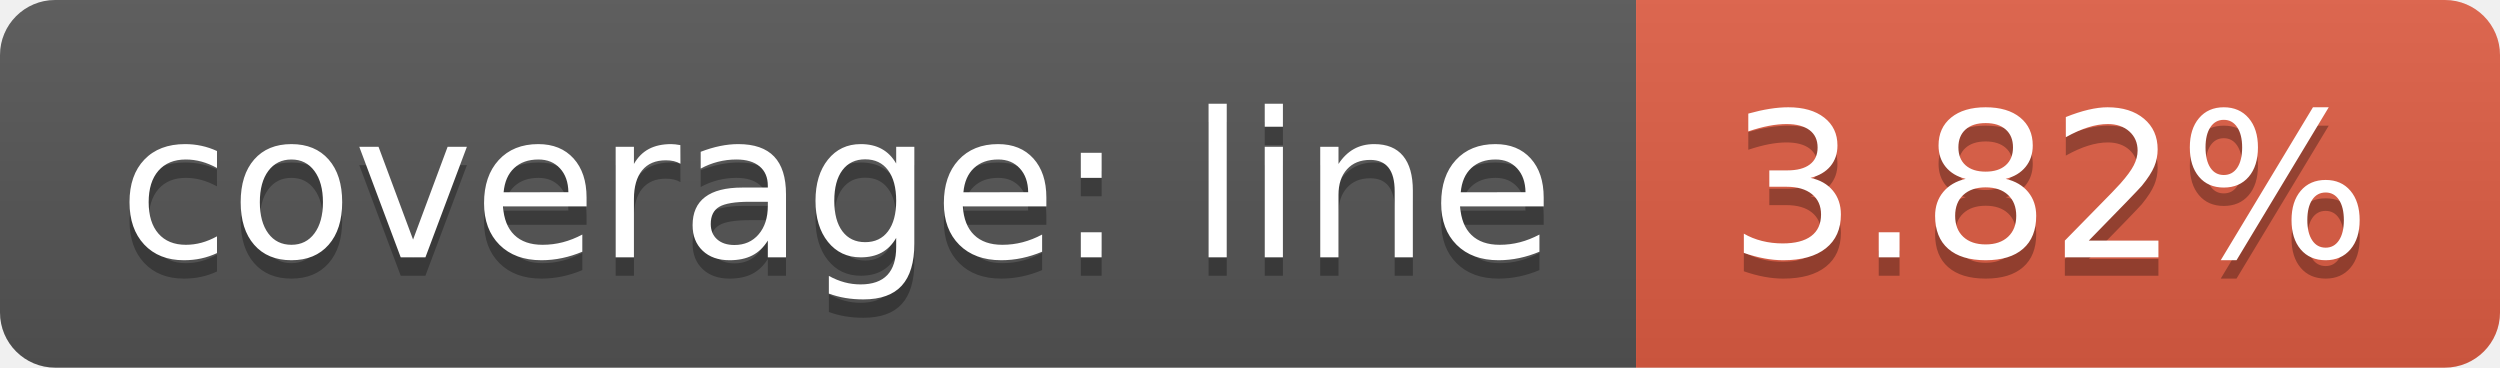
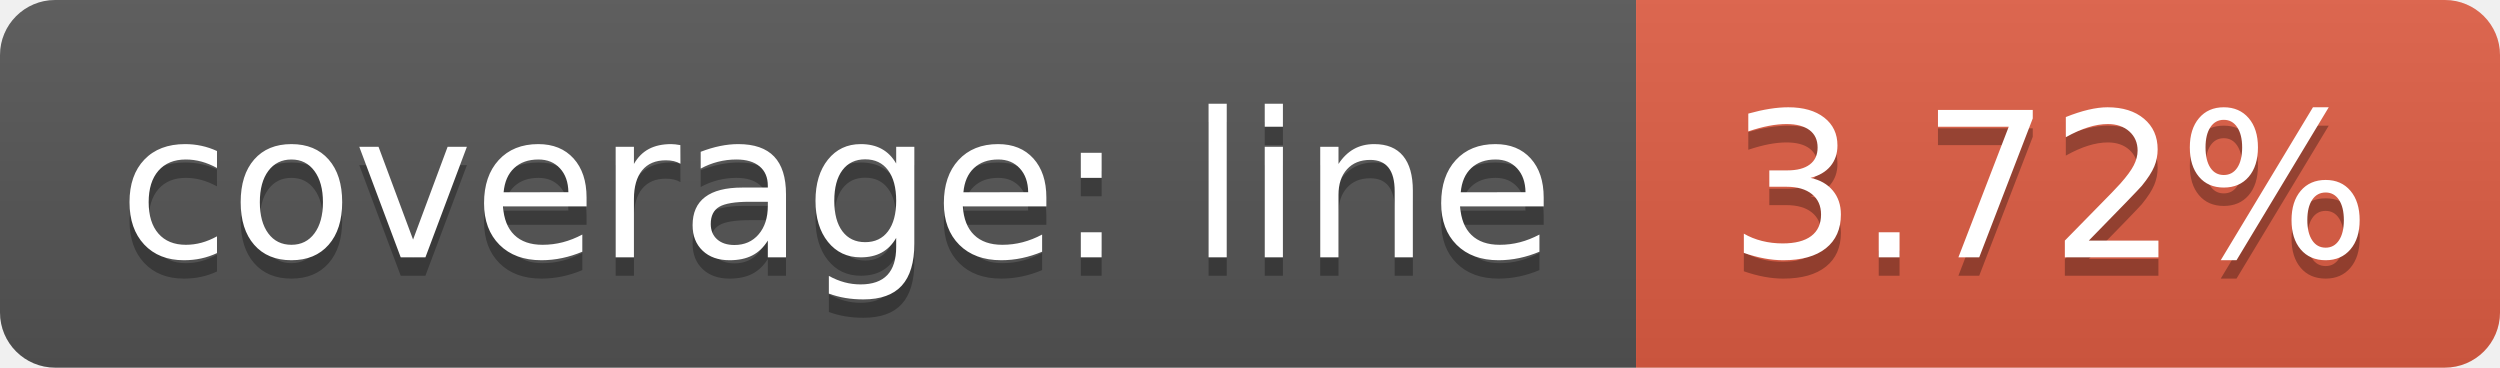
<svg xmlns="http://www.w3.org/2000/svg" width="136" height="20">
  <linearGradient id="b" x2="0" y2="100%">
    <stop offset="0" stop-color="#bbb" stop-opacity=".1" />
    <stop offset="1" stop-opacity=".1" />
  </linearGradient>
  <clipPath id="a">
    <rect width="136" height="20" rx="3" fill="#fff" />
  </clipPath>
  <g clip-path="url(#a)">
    <path fill="#555" d="M0 0h89v20H0z" />
    <path fill="#e05d44" d="M89 0h47v20H89z" />
    <path fill="url(#b)" d="M0 0h136v20H0z" />
  </g>
  <g fill="#fff" text-anchor="middle" font-family="DejaVu Sans,Verdana,Geneva,sans-serif" font-size="110">
    <text x="455" y="150" fill="#010101" fill-opacity=".3" transform="scale(.1)" textLength="790">coverage: line</text>
    <text x="455" y="140" transform="scale(.1)" textLength="790">coverage: line</text>
-     <text x="1115" y="150" fill="#010101" fill-opacity=".3" transform="scale(.1)" textLength="370">3.82%</text>
-     <text x="1115" y="140" transform="scale(.1)" textLength="370">3.82%</text>
+     <text x="1115" y="150" fill="#010101" fill-opacity=".3" transform="scale(.1)" textLength="370">3.72%</text>
+     <text x="1115" y="140" transform="scale(.1)" textLength="370">3.72%</text>
  </g>
</svg>
